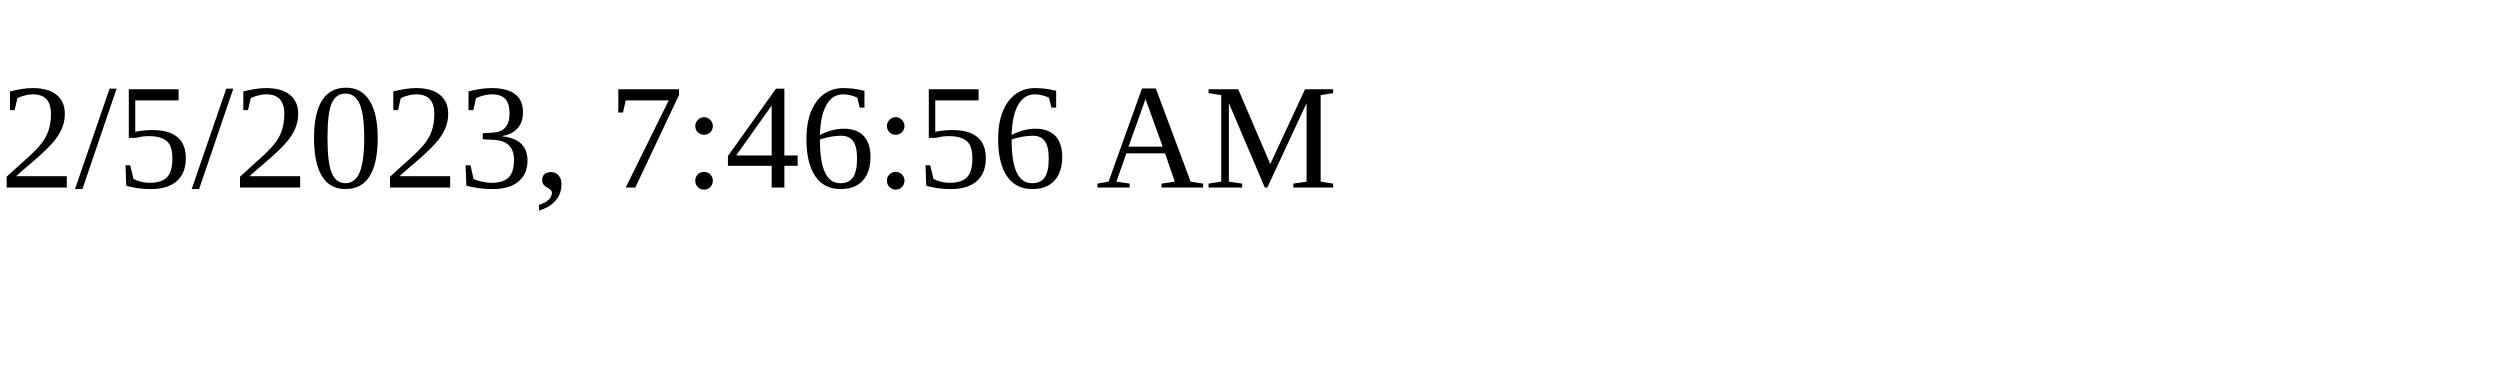
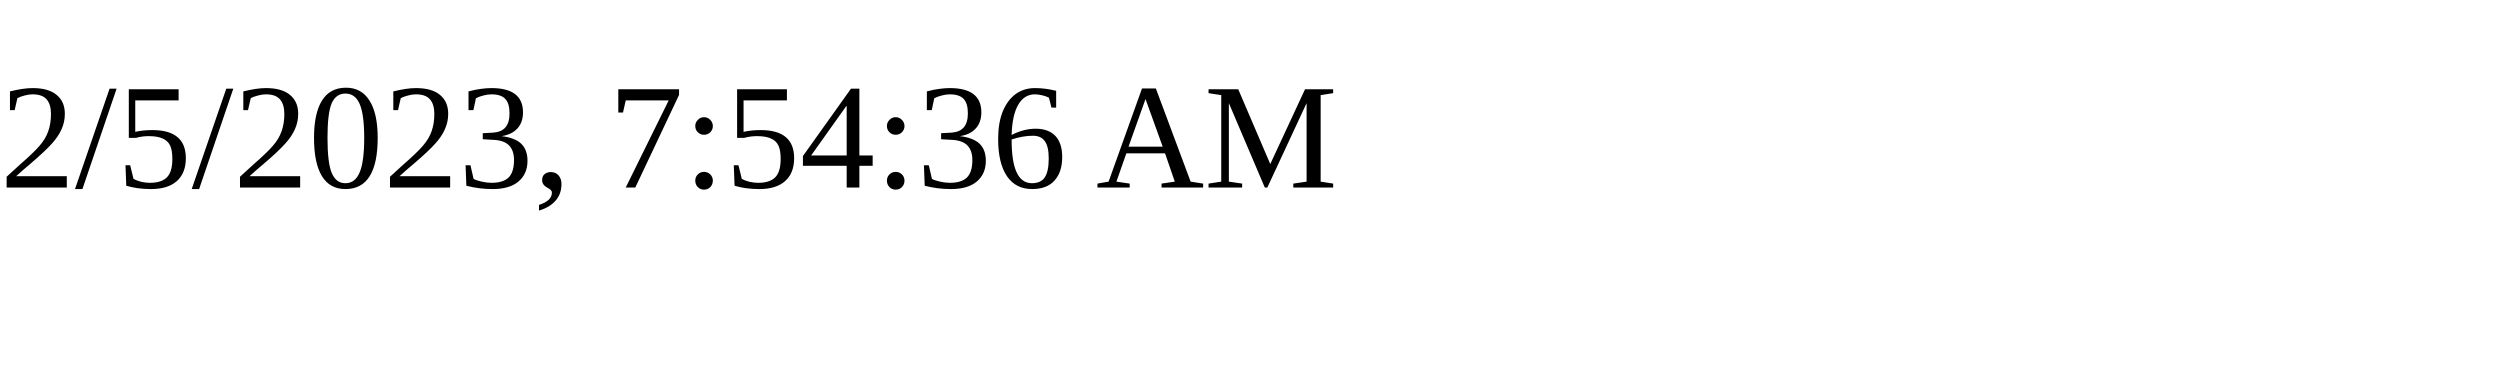
<svg xmlns="http://www.w3.org/2000/svg" height="30" width="200">
-   <text x="0" y="15">2/5/2023, 7:46:56 AM</text>
+   <text x="0" y="15">2/5/2023, 7:54:36 AM</text>
</svg>
